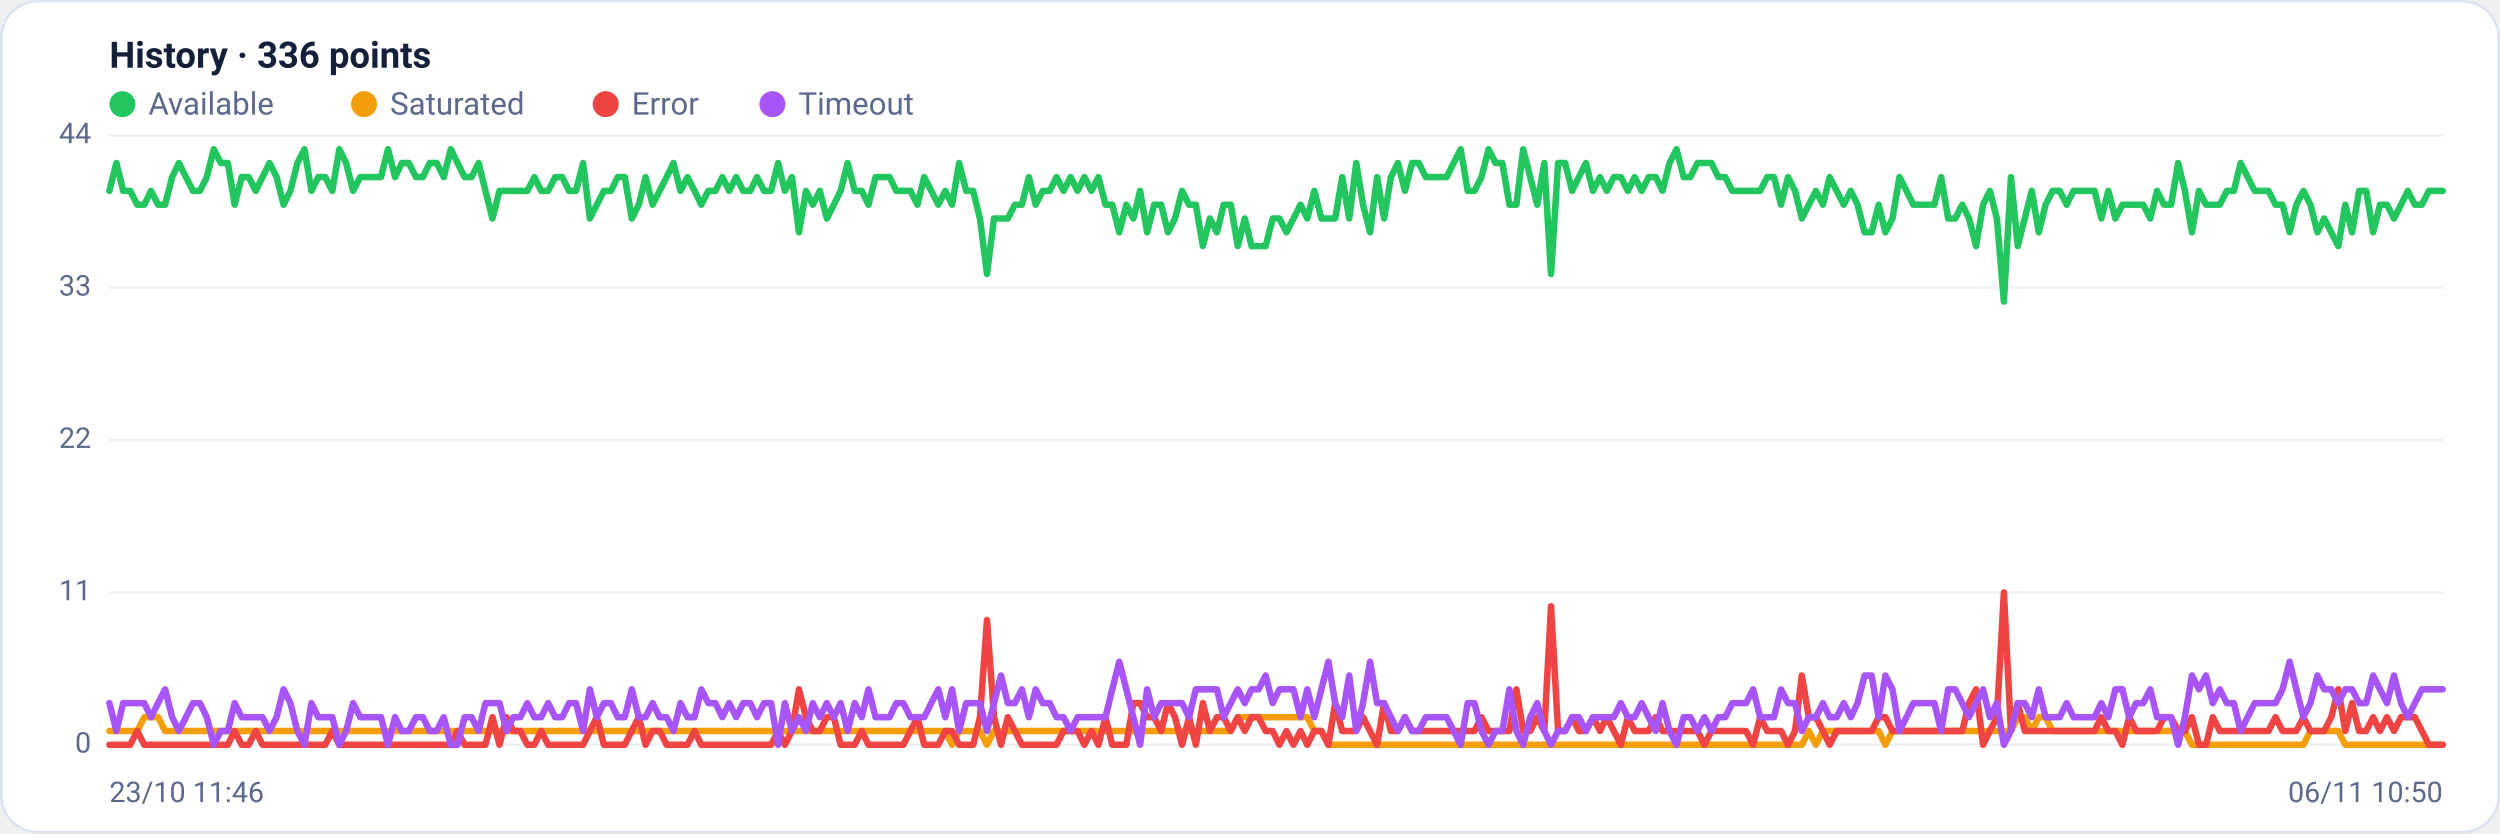
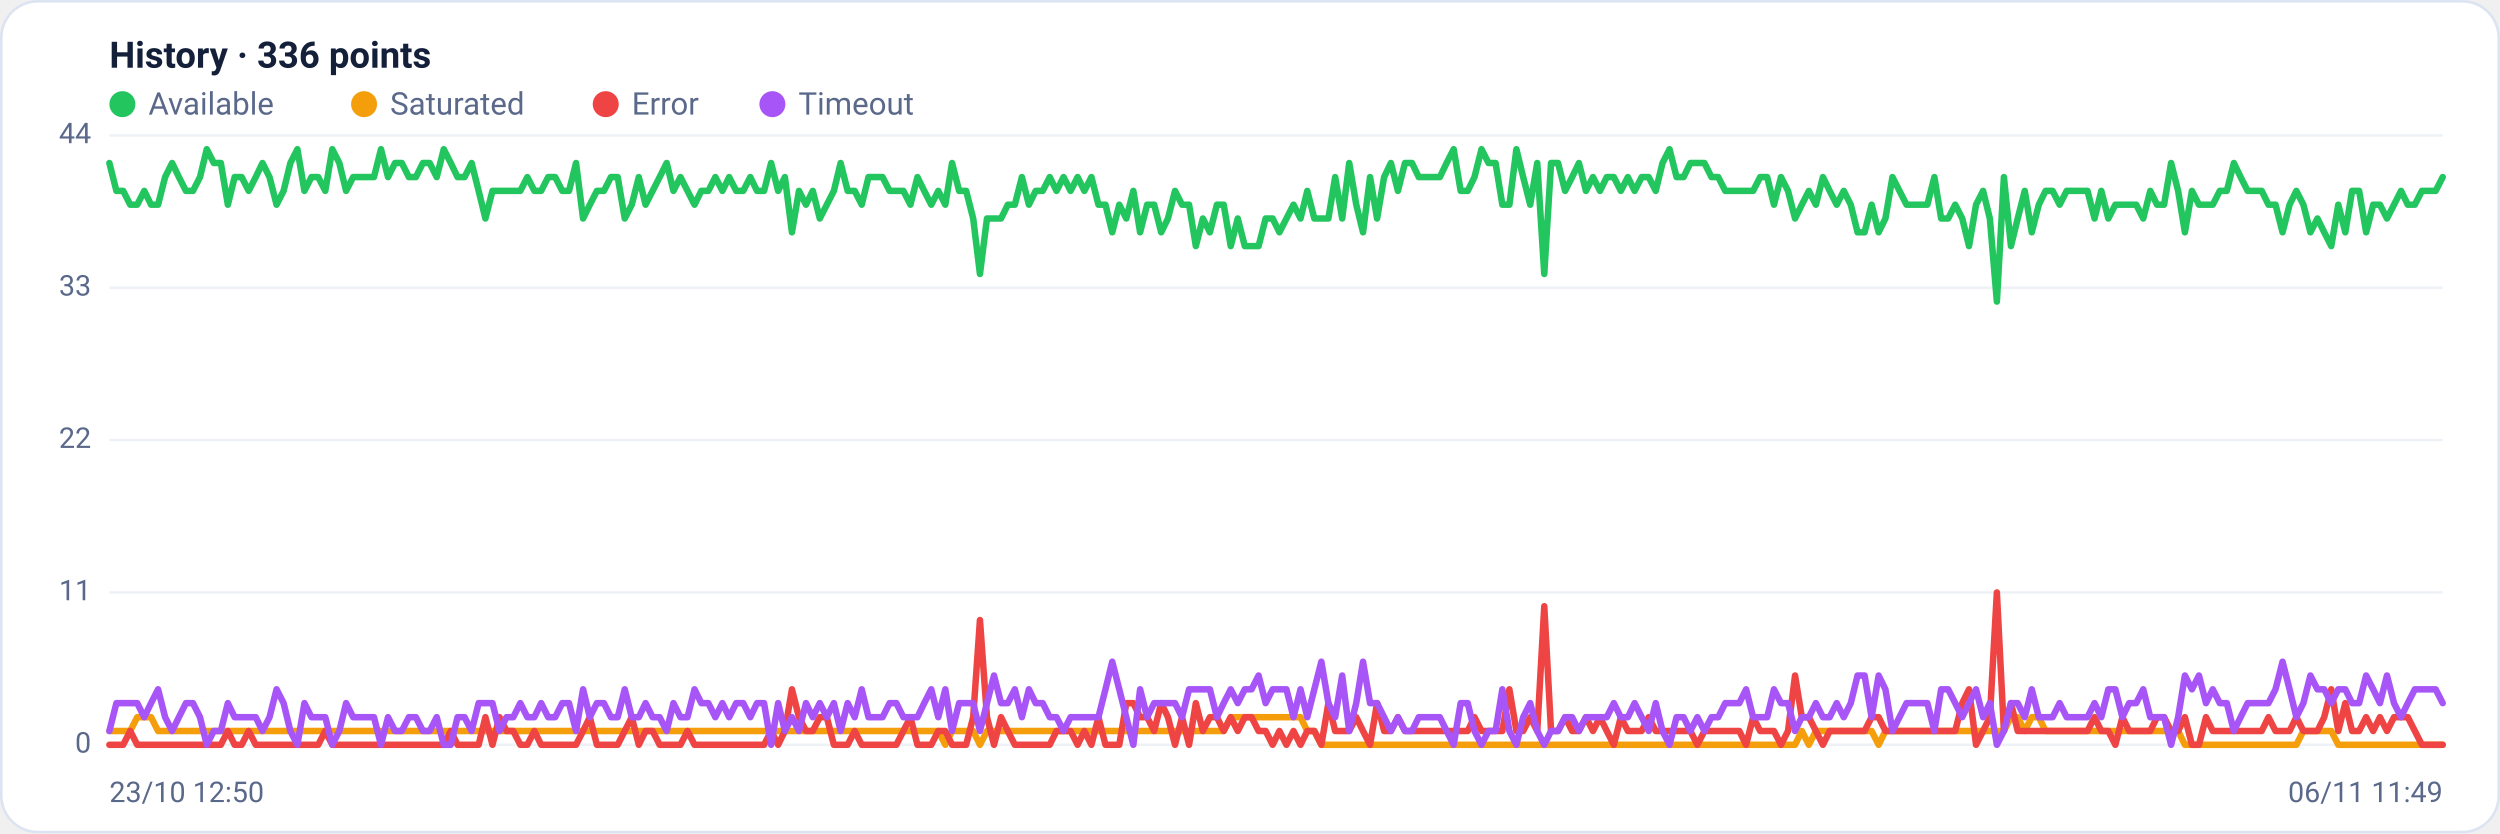
<svg xmlns="http://www.w3.org/2000/svg" viewBox="0 0 960 320" width="960" height="320" font-family="Segoe UI, system-ui, -apple-system, Roboto, Helvetica, Arial, sans-serif" role="img" aria-label="Availability history per region">
  <rect x="0.5" y="0.5" width="959" height="319" rx="14" fill="#ffffff" stroke="#dce3f1" />
  <text x="42" y="26" font-size="14" font-weight="600" fill="#14203a">History · 336 points</text>
  <circle cx="47" cy="40" r="5" fill="#22c55e" />
  <text x="57" y="44" font-size="12" fill="#5a688a">Available</text>
  <circle cx="139.8" cy="40" r="5" fill="#f59e0b" />
  <text x="149.8" y="44" font-size="12" fill="#5a688a">Saturated</text>
  <circle cx="232.6" cy="40" r="5" fill="#ef4444" />
  <text x="242.6" y="44" font-size="12" fill="#5a688a">Error</text>
  <circle cx="296.6" cy="40" r="5" fill="#a855f7" />
  <text x="306.6" y="44" font-size="12" fill="#5a688a">Timeout</text>
  <line x1="42" y1="286.0" x2="938" y2="286.0" stroke="#eef2f7" stroke-width="1" />
  <text x="35" y="289.0" text-anchor="end" font-size="11" fill="#5a688a">0</text>
  <line x1="42" y1="227.5" x2="938" y2="227.5" stroke="#eef2f7" stroke-width="1" />
  <text x="35" y="230.5" text-anchor="end" font-size="11" fill="#5a688a">11</text>
  <line x1="42" y1="169.0" x2="938" y2="169.0" stroke="#eef2f7" stroke-width="1" />
  <text x="35" y="172.0" text-anchor="end" font-size="11" fill="#5a688a">22</text>
  <line x1="42" y1="110.5" x2="938" y2="110.5" stroke="#eef2f7" stroke-width="1" />
  <text x="35" y="113.5" text-anchor="end" font-size="11" fill="#5a688a">33</text>
  <line x1="42" y1="52.0" x2="938" y2="52.0" stroke="#eef2f7" stroke-width="1" />
  <text x="35" y="55.0" text-anchor="end" font-size="11" fill="#5a688a">44</text>
-   <polyline fill="none" stroke="#22c55e" stroke-width="2.5" stroke-linejoin="round" stroke-linecap="round" points="42.0,73.3 44.7,62.6 47.3,73.3 50.0,73.3 52.7,78.6 55.4,78.6 58.0,73.3 60.7,78.6 63.4,78.6 66.1,68.0 68.7,62.6 71.4,68.0 74.1,73.3 76.8,73.3 79.4,68.0 82.1,57.3 84.8,62.6 87.5,62.6 90.1,78.6 92.8,68.0 95.5,68.0 98.2,73.3 100.8,68.0 103.5,62.6 106.2,68.0 108.9,78.6 111.5,73.3 114.2,62.6 116.9,57.3 119.6,73.3 122.2,68.0 124.9,68.0 127.6,73.3 130.3,57.3 132.9,62.6 135.6,73.3 138.3,68.0 141.0,68.0 143.6,68.0 146.3,68.0 149.0,57.3 151.7,68.0 154.3,62.6 157.0,62.6 159.7,68.0 162.4,68.0 165.0,62.6 167.7,62.6 170.4,68.0 173.1,57.3 175.7,62.6 178.4,68.0 181.1,68.0 183.8,62.6 186.4,73.3 189.1,83.9 191.8,73.3 194.5,73.3 197.1,73.3 199.8,73.3 202.5,73.3 205.2,68.0 207.8,73.3 210.5,73.3 213.2,68.0 215.9,68.0 218.5,73.3 221.2,73.3 223.9,62.6 226.5,83.9 229.2,78.6 231.9,73.3 234.6,73.3 237.2,68.0 239.9,68.0 242.6,83.9 245.3,78.6 247.9,68.0 250.6,78.6 253.3,73.3 256.0,68.0 258.6,62.6 261.3,73.3 264.0,68.0 266.7,73.3 269.3,78.6 272.0,73.3 274.7,73.3 277.4,68.0 280.0,73.3 282.7,68.0 285.4,73.3 288.1,73.3 290.7,68.0 293.4,73.3 296.1,73.3 298.8,62.6 301.4,73.3 304.1,68.0 306.8,89.2 309.5,73.3 312.1,78.6 314.8,73.3 317.5,83.9 320.2,78.6 322.8,73.3 325.5,62.6 328.2,73.3 330.9,73.3 333.5,78.6 336.2,68.0 338.9,68.0 341.6,68.0 344.2,73.3 346.9,73.3 349.6,73.3 352.3,78.6 354.9,68.0 357.6,73.3 360.3,78.6 363.0,73.3 365.6,78.6 368.3,62.6 371.0,73.3 373.7,73.3 376.3,83.9 379.0,105.2 381.7,83.9 384.4,83.9 387.0,83.9 389.7,78.6 392.4,78.6 395.1,68.0 397.7,78.6 400.4,73.3 403.1,73.3 405.7,68.0 408.4,73.3 411.1,68.0 413.8,73.3 416.4,68.0 419.1,73.3 421.8,68.0 424.5,78.6 427.1,78.6 429.8,89.2 432.5,78.6 435.2,83.9 437.8,73.3 440.5,89.2 443.2,78.6 445.9,78.6 448.5,89.2 451.2,83.9 453.9,73.3 456.6,78.6 459.2,78.6 461.9,94.5 464.6,83.9 467.3,89.2 469.9,78.6 472.6,78.6 475.3,94.5 478.0,83.9 480.6,94.5 483.3,94.5 486.0,94.5 488.7,83.9 491.3,83.9 494.0,89.2 496.7,83.9 499.4,78.6 502.0,83.9 504.7,73.3 507.4,83.9 510.1,83.9 512.7,83.9 515.4,68.0 518.1,83.9 520.8,62.6 523.4,78.6 526.1,89.2 528.8,68.0 531.5,83.9 534.1,68.0 536.8,62.6 539.5,73.3 542.2,62.6 544.8,62.6 547.5,68.0 550.2,68.0 552.9,68.0 555.5,68.0 558.2,62.6 560.9,57.3 563.6,73.3 566.2,73.3 568.9,68.0 571.6,57.3 574.3,62.6 576.9,62.6 579.6,78.6 582.3,78.6 584.9,57.3 587.6,68.0 590.3,78.6 593.0,62.6 595.6,105.2 598.3,62.6 601.0,62.6 603.7,73.3 606.3,68.0 609.0,62.6 611.7,73.3 614.4,68.0 617.0,73.3 619.7,68.0 622.4,68.0 625.1,73.3 627.7,68.0 630.4,73.3 633.1,68.0 635.8,68.0 638.4,73.3 641.1,62.6 643.8,57.3 646.5,68.0 649.1,68.0 651.8,62.6 654.5,62.6 657.2,62.6 659.8,68.0 662.5,68.0 665.2,73.3 667.9,73.3 670.5,73.3 673.2,73.3 675.9,73.3 678.6,68.0 681.2,68.0 683.9,78.6 686.6,68.0 689.3,73.3 691.9,83.9 694.6,78.6 697.3,73.3 700.0,78.6 702.6,68.0 705.3,73.3 708.0,78.6 710.7,73.3 713.3,78.6 716.0,89.2 718.7,89.2 721.4,78.6 724.0,89.2 726.7,83.9 729.4,68.0 732.1,73.3 734.7,78.6 737.4,78.6 740.1,78.6 742.8,78.6 745.4,68.0 748.1,83.9 750.8,83.9 753.5,78.6 756.1,83.9 758.8,94.5 761.5,78.6 764.1,73.3 766.8,83.9 769.5,115.8 772.2,68.0 774.8,94.5 777.5,83.9 780.2,73.3 782.9,89.2 785.5,78.6 788.2,73.3 790.9,73.3 793.6,78.6 796.2,73.3 798.9,73.3 801.6,73.3 804.3,73.3 806.9,83.9 809.6,73.3 812.3,83.9 815.0,78.6 817.6,78.6 820.3,78.6 823.0,78.6 825.7,83.9 828.3,73.3 831.0,78.6 833.7,78.6 836.4,62.6 839.0,73.3 841.7,89.2 844.4,73.3 847.1,78.6 849.7,78.6 852.4,78.6 855.1,73.3 857.8,73.3 860.4,62.6 863.1,68.0 865.8,73.3 868.5,73.3 871.1,73.3 873.8,78.6 876.5,78.6 879.2,89.2 881.8,78.6 884.5,73.3 887.2,78.6 889.9,89.2 892.5,83.9 895.2,89.2 897.9,94.5 900.6,78.6 903.2,89.2 905.9,73.3 908.6,73.3 911.3,89.2 913.9,78.6 916.6,78.6 919.3,83.9 922.0,78.6 924.6,73.3 927.3,78.6 930.0,78.6 932.7,73.3 935.3,73.3 938.0,73.3" />
-   <polyline fill="none" stroke="#f59e0b" stroke-width="2.5" stroke-linejoin="round" stroke-linecap="round" points="42.0,280.7 44.7,280.7 47.3,280.7 50.0,280.7 52.7,280.7 55.4,275.4 58.0,275.4 60.7,275.4 63.4,280.7 66.1,280.7 68.7,280.7 71.4,280.7 74.1,280.7 76.8,280.7 79.4,280.7 82.1,280.7 84.8,280.7 87.5,280.7 90.1,280.7 92.8,280.7 95.5,280.7 98.2,280.7 100.8,280.7 103.5,280.7 106.2,280.7 108.9,280.7 111.5,280.7 114.2,280.7 116.9,280.7 119.6,280.7 122.2,280.7 124.9,280.7 127.6,280.7 130.3,280.7 132.9,280.7 135.6,280.7 138.3,280.7 141.0,280.7 143.6,280.7 146.3,280.7 149.0,280.7 151.7,280.7 154.3,280.7 157.0,280.7 159.7,280.7 162.4,280.7 165.0,280.7 167.7,280.7 170.4,280.7 173.1,280.7 175.7,280.7 178.4,280.7 181.1,280.7 183.8,280.7 186.4,280.7 189.1,280.7 191.8,280.7 194.5,280.7 197.1,280.7 199.8,280.7 202.5,280.7 205.2,280.7 207.8,280.7 210.5,280.7 213.2,280.7 215.9,280.7 218.5,280.7 221.2,280.7 223.9,280.7 226.5,280.7 229.2,280.7 231.9,280.7 234.6,280.7 237.2,280.7 239.9,280.7 242.6,280.7 245.3,280.7 247.9,280.7 250.6,280.7 253.3,280.7 256.0,280.7 258.6,280.7 261.3,280.7 264.0,280.7 266.7,280.7 269.3,280.7 272.0,280.7 274.7,280.7 277.4,280.7 280.0,280.7 282.7,280.7 285.4,280.7 288.1,280.7 290.7,280.7 293.4,280.7 296.1,280.7 298.8,280.7 301.4,280.7 304.1,280.7 306.8,280.7 309.5,280.7 312.1,280.7 314.8,280.7 317.5,280.7 320.2,280.7 322.8,280.7 325.5,280.7 328.2,280.7 330.9,280.7 333.5,280.7 336.2,280.7 338.9,280.7 341.6,280.7 344.2,280.7 346.9,280.7 349.6,280.7 352.3,280.7 354.9,280.7 357.6,280.7 360.3,280.7 363.0,280.7 365.6,286.0 368.3,280.7 371.0,280.7 373.7,280.7 376.3,280.7 379.0,286.0 381.7,280.7 384.4,280.7 387.0,280.7 389.7,280.7 392.4,280.7 395.1,280.7 397.7,280.7 400.4,280.7 403.1,280.7 405.7,280.7 408.4,280.7 411.1,280.7 413.8,280.7 416.4,280.7 419.1,280.7 421.8,280.7 424.5,280.7 427.1,280.7 429.8,280.7 432.5,280.7 435.2,280.7 437.8,280.7 440.5,280.7 443.2,280.7 445.9,280.7 448.5,280.7 451.2,280.7 453.9,280.7 456.6,280.7 459.2,280.7 461.9,280.7 464.6,280.7 467.3,280.7 469.9,280.7 472.6,280.7 475.3,275.4 478.0,275.4 480.6,275.4 483.3,275.4 486.0,275.4 488.7,275.4 491.3,275.4 494.0,275.4 496.7,275.4 499.4,275.4 502.0,275.4 504.7,280.7 507.4,280.7 510.1,286.0 512.7,286.0 515.4,286.0 518.1,286.0 520.8,286.0 523.4,286.0 526.1,286.0 528.8,286.0 531.5,286.0 534.1,286.0 536.8,286.0 539.5,286.0 542.2,286.0 544.8,286.0 547.5,286.0 550.2,286.0 552.9,286.0 555.5,286.0 558.2,286.0 560.9,286.0 563.6,286.0 566.2,286.0 568.9,286.0 571.6,286.0 574.3,286.0 576.9,286.0 579.6,286.0 582.3,286.0 584.9,286.0 587.6,286.0 590.3,286.0 593.0,286.0 595.6,286.0 598.3,286.0 601.0,286.0 603.7,286.0 606.3,286.0 609.0,286.0 611.7,286.0 614.4,286.0 617.0,286.0 619.7,286.0 622.4,286.0 625.1,286.0 627.7,286.0 630.4,286.0 633.1,286.0 635.8,286.0 638.4,286.0 641.1,286.0 643.8,286.0 646.5,286.0 649.1,286.0 651.8,286.0 654.5,286.0 657.2,286.0 659.8,286.0 662.5,286.0 665.2,286.0 667.9,286.0 670.5,286.0 673.2,286.0 675.9,286.0 678.6,286.0 681.2,286.0 683.9,286.0 686.6,286.0 689.3,286.0 691.9,286.0 694.6,280.7 697.3,286.0 700.0,280.7 702.6,280.7 705.3,280.7 708.0,280.7 710.7,280.7 713.3,280.7 716.0,280.7 718.7,280.7 721.4,280.7 724.0,286.0 726.7,280.7 729.4,280.7 732.1,280.7 734.7,280.7 737.4,280.7 740.1,280.7 742.8,280.7 745.4,280.7 748.1,280.7 750.8,280.7 753.5,280.7 756.1,280.7 758.8,280.7 761.5,280.7 764.1,280.7 766.8,280.7 769.5,280.7 772.2,280.7 774.8,275.4 777.5,275.4 780.2,280.7 782.9,275.4 785.5,275.4 788.2,280.7 790.9,280.7 793.6,280.7 796.2,280.7 798.9,280.7 801.6,280.7 804.3,280.7 806.9,280.7 809.6,280.7 812.3,280.7 815.0,280.7 817.6,280.7 820.3,280.7 823.0,280.7 825.7,280.7 828.3,280.7 831.0,280.7 833.7,280.7 836.4,280.7 839.0,280.7 841.7,286.0 844.4,286.0 847.1,286.0 849.7,286.0 852.4,286.0 855.1,286.0 857.8,286.0 860.4,286.0 863.1,286.0 865.8,286.0 868.5,286.0 871.1,286.0 873.8,286.0 876.5,286.0 879.2,286.0 881.8,286.0 884.5,286.0 887.2,280.7 889.9,280.7 892.5,280.7 895.2,280.7 897.9,280.7 900.6,286.0 903.2,286.0 905.9,286.0 908.6,286.0 911.3,286.0 913.9,286.0 916.6,286.0 919.3,286.0 922.0,286.0 924.6,286.0 927.3,286.0 930.0,286.0 932.7,286.0 935.3,286.0 938.0,286.0" />
-   <polyline fill="none" stroke="#ef4444" stroke-width="2.5" stroke-linejoin="round" stroke-linecap="round" points="42.0,286.0 44.7,286.0 47.3,286.0 50.0,286.0 52.7,280.7 55.4,286.0 58.0,286.0 60.7,286.0 63.4,286.0 66.1,286.0 68.7,286.0 71.4,286.0 74.1,286.0 76.8,286.0 79.4,286.0 82.1,286.0 84.8,286.0 87.5,286.0 90.1,280.7 92.8,286.0 95.5,286.0 98.2,280.7 100.8,286.0 103.5,286.0 106.2,286.0 108.9,286.0 111.5,286.0 114.2,286.0 116.9,286.0 119.6,286.0 122.2,286.0 124.9,286.0 127.6,280.7 130.3,286.0 132.9,286.0 135.6,286.0 138.3,286.0 141.0,286.0 143.6,286.0 146.3,286.0 149.0,286.0 151.7,286.0 154.3,286.0 157.0,286.0 159.7,286.0 162.4,286.0 165.0,286.0 167.7,286.0 170.4,286.0 173.1,286.0 175.7,280.7 178.4,286.0 181.1,286.0 183.8,286.0 186.4,286.0 189.1,275.4 191.8,286.0 194.5,275.4 197.1,280.7 199.8,280.7 202.5,286.0 205.2,286.0 207.8,280.7 210.5,286.0 213.2,286.0 215.9,286.0 218.5,286.0 221.2,286.0 223.9,286.0 226.5,280.7 229.2,275.4 231.9,286.0 234.6,286.0 237.2,286.0 239.9,286.0 242.6,280.7 245.3,275.4 247.9,286.0 250.6,280.7 253.3,280.7 256.0,286.0 258.6,286.0 261.3,286.0 264.0,286.0 266.7,280.7 269.3,286.0 272.0,286.0 274.7,286.0 277.4,286.0 280.0,286.0 282.7,286.0 285.4,286.0 288.1,286.0 290.7,286.0 293.4,286.0 296.1,286.0 298.8,280.7 301.4,286.0 304.1,280.7 306.8,264.7 309.5,275.4 312.1,280.7 314.8,280.7 317.5,275.4 320.2,275.4 322.8,286.0 325.5,286.0 328.2,286.0 330.9,280.7 333.5,286.0 336.2,286.0 338.9,286.0 341.6,286.0 344.2,286.0 346.9,286.0 349.6,280.7 352.3,275.4 354.9,286.0 357.6,286.0 360.3,286.0 363.0,280.7 365.6,280.7 368.3,286.0 371.0,286.0 373.7,286.0 376.3,275.4 379.0,238.1 381.7,275.4 384.4,286.0 387.0,275.4 389.7,280.7 392.4,286.0 395.1,286.0 397.7,286.0 400.4,286.0 403.1,286.0 405.7,286.0 408.4,280.7 411.1,280.7 413.8,280.7 416.4,286.0 419.1,280.7 421.8,286.0 424.5,275.4 427.1,286.0 429.8,286.0 432.5,286.0 435.2,270.0 437.8,270.0 440.5,275.4 443.2,275.4 445.9,280.7 448.5,270.0 451.2,275.4 453.9,286.0 456.6,275.4 459.2,286.0 461.9,270.0 464.6,280.7 467.3,275.4 469.9,275.4 472.6,280.7 475.3,275.4 478.0,280.7 480.6,275.4 483.3,275.4 486.0,280.7 488.7,280.7 491.3,286.0 494.0,280.7 496.7,286.0 499.4,280.7 502.0,286.0 504.7,280.7 507.4,280.7 510.1,286.0 512.7,270.0 515.4,280.7 518.1,280.7 520.8,280.7 523.4,275.4 526.1,280.7 528.8,286.0 531.5,270.0 534.1,280.7 536.8,280.7 539.5,275.4 542.2,280.7 544.8,280.7 547.5,280.7 550.2,280.7 552.9,280.7 555.5,280.7 558.2,280.7 560.9,280.7 563.6,280.7 566.2,280.7 568.9,275.4 571.6,280.7 574.3,280.7 576.9,280.7 579.6,280.7 582.3,264.7 584.9,280.7 587.6,280.7 590.3,275.4 593.0,280.7 595.6,232.8 598.3,280.7 601.0,280.7 603.7,275.4 606.3,280.7 609.0,280.7 611.7,275.4 614.4,280.7 617.0,275.4 619.7,280.7 622.4,286.0 625.1,275.4 627.7,280.7 630.4,280.7 633.1,280.7 635.8,275.4 638.4,280.7 641.1,280.7 643.8,280.7 646.5,280.7 649.1,280.7 651.8,280.7 654.5,286.0 657.2,280.7 659.8,280.7 662.5,280.7 665.2,280.7 667.9,280.7 670.5,280.7 673.2,286.0 675.9,275.4 678.6,280.7 681.2,280.7 683.9,280.7 686.6,286.0 689.3,280.7 691.9,259.4 694.6,275.4 697.3,275.4 700.0,280.7 702.6,286.0 705.3,280.7 708.0,280.7 710.7,280.7 713.3,280.7 716.0,280.7 718.7,280.7 721.4,275.4 724.0,275.4 726.7,280.7 729.4,280.7 732.1,280.7 734.7,280.7 737.4,280.7 740.1,280.7 742.8,280.7 745.4,280.7 748.1,280.7 750.8,280.7 753.5,280.7 756.1,270.0 758.8,264.7 761.5,286.0 764.1,280.7 766.8,275.4 769.5,227.5 772.2,280.7 774.8,270.0 777.5,280.7 780.2,280.7 782.9,280.7 785.5,280.7 788.2,280.7 790.9,280.7 793.6,280.7 796.2,280.7 798.9,280.7 801.6,280.7 804.3,280.7 806.9,275.4 809.6,280.7 812.3,280.7 815.0,286.0 817.6,275.4 820.3,280.7 823.0,280.7 825.7,280.7 828.3,280.7 831.0,275.4 833.7,275.4 836.4,280.7 839.0,280.7 841.7,275.4 844.4,286.0 847.1,286.0 849.7,275.4 852.4,280.7 855.1,280.7 857.8,280.7 860.4,280.7 863.1,280.7 865.8,280.7 868.5,280.7 871.1,280.7 873.8,275.4 876.5,280.7 879.2,280.7 881.8,280.7 884.5,275.4 887.2,280.7 889.9,280.7 892.5,280.7 895.2,275.4 897.9,264.7 900.6,280.7 903.2,270.0 905.9,280.7 908.6,280.7 911.3,275.4 913.9,280.7 916.6,275.4 919.3,280.7 922.0,275.4 924.6,275.4 927.3,275.4 930.0,280.7 932.7,286.0 935.3,286.0 938.0,286.0" />
-   <polyline fill="none" stroke="#a855f7" stroke-width="2.5" stroke-linejoin="round" stroke-linecap="round" points="42.0,270.0 44.7,280.7 47.3,270.0 50.0,270.0 52.7,270.0 55.4,270.0 58.0,275.4 60.7,270.0 63.4,264.7 66.1,275.4 68.7,280.7 71.4,275.4 74.1,270.0 76.8,270.0 79.4,275.4 82.1,286.0 84.8,280.7 87.5,280.7 90.1,270.0 92.8,275.4 95.5,275.4 98.2,275.4 100.8,275.4 103.5,280.7 106.2,275.4 108.9,264.7 111.5,270.0 114.2,280.7 116.9,286.0 119.6,270.0 122.2,275.4 124.9,275.4 127.6,275.4 130.3,286.0 132.9,280.7 135.6,270.0 138.3,275.4 141.0,275.4 143.6,275.4 146.3,275.4 149.0,286.0 151.7,275.4 154.3,280.7 157.0,280.7 159.7,275.4 162.4,275.4 165.0,280.7 167.7,280.7 170.4,275.4 173.1,286.0 175.7,286.0 178.4,275.4 181.1,275.4 183.8,280.7 186.4,270.0 189.1,270.0 191.8,270.0 194.5,280.7 197.1,275.4 199.8,275.4 202.5,270.0 205.2,275.4 207.8,275.4 210.5,270.0 213.2,275.4 215.9,275.4 218.5,270.0 221.2,270.0 223.9,280.7 226.5,264.7 229.2,275.4 231.9,270.0 234.6,270.0 237.2,275.4 239.9,275.4 242.6,264.7 245.3,275.4 247.9,275.4 250.6,270.0 253.3,275.4 256.0,275.4 258.6,280.7 261.3,270.0 264.0,275.4 266.7,275.4 269.3,264.7 272.0,270.0 274.7,270.0 277.4,275.4 280.0,270.0 282.7,275.4 285.4,270.0 288.1,270.0 290.7,275.4 293.4,270.0 296.1,270.0 298.8,286.0 301.4,270.0 304.1,280.7 306.8,275.4 309.5,280.7 312.1,270.0 314.8,275.4 317.5,270.0 320.2,275.4 322.8,270.0 325.5,280.7 328.2,270.0 330.9,275.4 333.5,264.7 336.2,275.4 338.9,275.4 341.6,275.4 344.2,270.0 346.9,270.0 349.6,275.4 352.3,275.4 354.9,275.4 357.6,270.0 360.3,264.7 363.0,275.4 365.6,264.7 368.3,280.7 371.0,270.0 373.7,270.0 376.3,270.0 379.0,280.7 381.7,270.0 384.4,259.4 387.0,270.0 389.7,270.0 392.4,264.7 395.1,275.4 397.7,264.7 400.4,270.0 403.1,270.0 405.7,275.4 408.4,275.4 411.1,280.7 413.8,275.4 416.4,275.4 419.1,275.4 421.8,275.4 424.5,275.4 427.1,264.7 429.8,254.1 432.5,264.7 435.2,275.4 437.8,286.0 440.5,264.7 443.2,275.4 445.9,270.0 448.5,270.0 451.2,270.0 453.9,270.0 456.6,275.4 459.2,264.7 461.9,264.7 464.6,264.7 467.3,264.7 469.9,275.4 472.6,270.0 475.3,264.7 478.0,270.0 480.6,264.7 483.3,264.7 486.0,259.4 488.7,270.0 491.3,264.7 494.0,264.7 496.7,264.7 499.4,275.4 502.0,264.7 504.7,275.4 507.4,264.7 510.1,254.1 512.7,270.0 515.4,275.4 518.1,259.4 520.8,280.7 523.4,270.0 526.1,254.1 528.8,270.0 531.5,270.0 534.1,275.4 536.8,280.7 539.5,275.4 542.2,280.7 544.8,280.7 547.5,275.4 550.2,275.4 552.9,275.4 555.5,275.4 558.2,280.7 560.9,286.0 563.6,270.0 566.2,270.0 568.9,280.7 571.6,286.0 574.3,280.7 576.9,280.7 579.6,264.7 582.3,280.7 584.9,286.0 587.6,275.4 590.3,270.0 593.0,280.7 595.6,286.0 598.3,280.7 601.0,280.7 603.7,275.4 606.3,275.4 609.0,280.7 611.7,275.4 614.4,275.4 617.0,275.4 619.7,275.4 622.4,270.0 625.1,275.4 627.7,275.4 630.4,270.0 633.1,275.4 635.8,280.7 638.4,270.0 641.1,280.7 643.8,286.0 646.5,275.4 649.1,275.4 651.8,280.7 654.5,275.4 657.2,280.7 659.8,275.4 662.5,275.4 665.2,270.0 667.9,270.0 670.5,270.0 673.2,264.7 675.9,275.4 678.6,275.4 681.2,275.4 683.9,264.7 686.6,270.0 689.3,270.0 691.9,280.7 694.6,275.4 697.3,275.4 700.0,270.0 702.6,275.4 705.3,275.4 708.0,270.0 710.7,275.4 713.3,270.0 716.0,259.4 718.7,259.4 721.4,275.4 724.0,259.4 726.7,264.7 729.4,280.7 732.1,275.4 734.7,270.0 737.4,270.0 740.1,270.0 742.8,270.0 745.4,280.7 748.1,264.7 750.8,264.7 753.5,270.0 756.1,275.4 758.8,270.0 761.5,264.7 764.1,275.4 766.8,270.0 769.5,286.0 772.2,280.7 774.8,270.0 777.5,270.0 780.2,275.4 782.9,264.7 785.5,275.4 788.2,275.4 790.9,275.4 793.6,270.0 796.2,275.4 798.9,275.4 801.6,275.4 804.3,275.4 806.9,270.0 809.6,275.4 812.3,264.7 815.0,264.7 817.6,275.4 820.3,270.0 823.0,270.0 825.7,264.7 828.3,275.4 831.0,275.4 833.7,275.4 836.4,286.0 839.0,275.4 841.7,259.4 844.4,264.7 847.1,259.4 849.7,270.0 852.4,264.7 855.1,270.0 857.8,270.0 860.4,280.7 863.1,275.4 865.8,270.0 868.5,270.0 871.1,270.0 873.8,270.0 876.5,264.7 879.2,254.1 881.8,264.7 884.5,275.4 887.2,270.0 889.9,259.4 892.5,264.7 895.2,264.7 897.9,270.0 900.6,264.7 903.2,264.7 905.9,270.0 908.6,270.0 911.3,259.4 913.9,264.7 916.6,270.0 919.3,259.4 922.0,270.0 924.6,275.4 927.3,270.0 930.0,264.7 932.7,264.7 935.3,264.7 938.0,264.7" />
-   <text x="42" y="308" font-size="11" fill="#5a688a">23/10 11:46</text>
-   <text x="938" y="308" text-anchor="end" font-size="11" fill="#5a688a">06/11 10:50</text>
+   <polyline fill="none" stroke="#22c55e" stroke-width="2.5" stroke-linejoin="round" stroke-linecap="round" points="42.0,62.6 44.7,73.3 47.3,73.3 50.0,78.6 52.7,78.6 55.4,73.3 58.0,78.6 60.7,78.6 63.4,68.0 66.1,62.6 68.7,68.0 71.4,73.3 74.1,73.3 76.8,68.0 79.4,57.3 82.1,62.6 84.8,62.6 87.5,78.6 90.1,68.0 92.8,68.0 95.5,73.3 98.2,68.0 100.8,62.6 103.5,68.0 106.2,78.6 108.9,73.3 111.5,62.6 114.2,57.3 116.9,73.3 119.6,68.0 122.2,68.0 124.9,73.3 127.6,57.3 130.3,62.6 132.9,73.3 135.6,68.0 138.3,68.0 141.0,68.0 143.6,68.0 146.3,57.3 149.0,68.0 151.7,62.6 154.3,62.6 157.0,68.0 159.7,68.0 162.4,62.6 165.0,62.6 167.7,68.0 170.4,57.3 173.1,62.6 175.7,68.0 178.4,68.0 181.1,62.6 183.8,73.3 186.4,83.9 189.1,73.3 191.8,73.3 194.5,73.3 197.1,73.3 199.8,73.3 202.5,68.0 205.2,73.3 207.8,73.3 210.5,68.0 213.2,68.0 215.9,73.3 218.5,73.3 221.2,62.6 223.9,83.9 226.5,78.6 229.2,73.3 231.9,73.3 234.6,68.0 237.2,68.0 239.9,83.9 242.6,78.6 245.3,68.0 247.9,78.6 250.6,73.3 253.3,68.0 256.0,62.6 258.6,73.3 261.3,68.0 264.0,73.3 266.7,78.6 269.3,73.3 272.0,73.3 274.7,68.0 277.4,73.3 280.0,68.0 282.7,73.3 285.4,73.3 288.1,68.0 290.7,73.3 293.4,73.3 296.1,62.6 298.8,73.3 301.4,68.0 304.1,89.2 306.8,73.3 309.5,78.6 312.1,73.3 314.8,83.9 317.5,78.6 320.2,73.3 322.8,62.6 325.5,73.3 328.2,73.3 330.9,78.6 333.5,68.0 336.2,68.0 338.9,68.0 341.6,73.3 344.2,73.3 346.9,73.3 349.6,78.6 352.3,68.0 354.9,73.3 357.6,78.6 360.3,73.3 363.0,78.6 365.6,62.6 368.3,73.3 371.0,73.3 373.7,83.9 376.3,105.2 379.0,83.9 381.7,83.9 384.4,83.9 387.0,78.6 389.7,78.6 392.4,68.0 395.1,78.6 397.7,73.3 400.4,73.3 403.1,68.0 405.7,73.3 408.4,68.0 411.1,73.3 413.8,68.0 416.4,73.3 419.1,68.0 421.8,78.6 424.5,78.6 427.1,89.2 429.8,78.6 432.5,83.9 435.2,73.3 437.8,89.2 440.5,78.6 443.2,78.6 445.9,89.2 448.5,83.9 451.2,73.3 453.9,78.6 456.6,78.6 459.2,94.5 461.9,83.9 464.6,89.2 467.3,78.6 469.9,78.6 472.6,94.5 475.3,83.9 478.0,94.5 480.6,94.5 483.3,94.5 486.0,83.9 488.7,83.9 491.3,89.2 494.0,83.9 496.7,78.6 499.4,83.9 502.0,73.3 504.7,83.9 507.4,83.9 510.1,83.9 512.7,68.0 515.4,83.9 518.1,62.6 520.8,78.6 523.4,89.2 526.1,68.0 528.8,83.9 531.5,68.0 534.1,62.6 536.8,73.3 539.5,62.6 542.2,62.6 544.8,68.0 547.5,68.0 550.2,68.0 552.9,68.0 555.5,62.6 558.2,57.3 560.9,73.3 563.6,73.3 566.2,68.0 568.9,57.3 571.6,62.6 574.3,62.6 576.9,78.6 579.6,78.6 582.3,57.3 584.9,68.0 587.6,78.6 590.3,62.6 593.0,105.2 595.6,62.6 598.3,62.6 601.0,73.3 603.7,68.0 606.3,62.6 609.0,73.3 611.7,68.0 614.4,73.3 617.0,68.0 619.7,68.0 622.4,73.3 625.1,68.0 627.7,73.3 630.4,68.0 633.1,68.0 635.8,73.3 638.4,62.6 641.1,57.3 643.8,68.0 646.5,68.0 649.1,62.6 651.8,62.6 654.5,62.6 657.2,68.0 659.8,68.0 662.5,73.3 665.2,73.3 667.9,73.3 670.5,73.3 673.2,73.3 675.9,68.0 678.6,68.0 681.2,78.6 683.9,68.0 686.6,73.3 689.3,83.9 691.9,78.6 694.6,73.3 697.3,78.6 700.0,68.0 702.6,73.3 705.3,78.6 708.0,73.3 710.7,78.6 713.3,89.2 716.0,89.2 718.7,78.6 721.4,89.2 724.0,83.9 726.7,68.0 729.4,73.3 732.1,78.6 734.7,78.6 737.4,78.6 740.1,78.6 742.8,68.0 745.4,83.9 748.1,83.9 750.8,78.6 753.5,83.9 756.1,94.5 758.8,78.6 761.5,73.3 764.1,83.9 766.8,115.8 769.5,68.0 772.2,94.5 774.8,83.9 777.5,73.3 780.2,89.2 782.9,78.6 785.5,73.3 788.2,73.3 790.9,78.6 793.6,73.3 796.2,73.3 798.9,73.3 801.6,73.3 804.3,83.9 806.9,73.3 809.6,83.9 812.3,78.6 815.0,78.6 817.6,78.6 820.3,78.6 823.0,83.9 825.7,73.3 828.3,78.6 831.0,78.6 833.7,62.6 836.4,73.3 839.0,89.2 841.7,73.3 844.4,78.6 847.1,78.6 849.7,78.6 852.4,73.3 855.1,73.3 857.8,62.6 860.4,68.0 863.1,73.3 865.8,73.3 868.5,73.3 871.1,78.6 873.8,78.6 876.5,89.2 879.2,78.6 881.8,73.3 884.5,78.6 887.2,89.2 889.9,83.9 892.5,89.2 895.2,94.5 897.9,78.6 900.6,89.2 903.2,73.3 905.9,73.3 908.6,89.2 911.3,78.6 913.9,78.6 916.6,83.9 919.3,78.6 922.0,73.3 924.6,78.6 927.3,78.6 930.0,73.3 932.7,73.3 935.3,73.3 938.0,68.0" />
+   <polyline fill="none" stroke="#f59e0b" stroke-width="2.5" stroke-linejoin="round" stroke-linecap="round" points="42.0,280.7 44.7,280.7 47.3,280.7 50.0,280.7 52.7,275.4 55.4,275.4 58.0,275.4 60.7,280.7 63.4,280.7 66.1,280.7 68.7,280.7 71.4,280.7 74.1,280.7 76.8,280.7 79.4,280.7 82.1,280.7 84.8,280.7 87.5,280.7 90.1,280.7 92.8,280.7 95.5,280.7 98.2,280.7 100.8,280.7 103.5,280.7 106.2,280.7 108.9,280.7 111.5,280.7 114.2,280.7 116.9,280.7 119.6,280.7 122.2,280.7 124.9,280.7 127.6,280.7 130.3,280.7 132.9,280.7 135.6,280.7 138.3,280.7 141.0,280.7 143.6,280.7 146.3,280.7 149.0,280.7 151.7,280.7 154.3,280.7 157.0,280.7 159.7,280.7 162.4,280.7 165.0,280.7 167.7,280.7 170.4,280.7 173.1,280.7 175.7,280.7 178.4,280.7 181.1,280.7 183.8,280.7 186.4,280.7 189.1,280.7 191.8,280.7 194.5,280.7 197.1,280.7 199.8,280.7 202.5,280.7 205.2,280.7 207.8,280.7 210.5,280.7 213.2,280.7 215.9,280.7 218.5,280.7 221.2,280.7 223.9,280.7 226.5,280.7 229.2,280.7 231.9,280.7 234.6,280.7 237.2,280.7 239.9,280.7 242.6,280.7 245.3,280.7 247.9,280.7 250.6,280.7 253.3,280.7 256.0,280.7 258.6,280.7 261.3,280.7 264.0,280.7 266.7,280.7 269.3,280.7 272.0,280.7 274.7,280.7 277.4,280.7 280.0,280.7 282.7,280.7 285.4,280.7 288.1,280.7 290.7,280.7 293.4,280.7 296.1,280.7 298.8,280.7 301.4,280.7 304.1,280.7 306.8,280.7 309.5,280.7 312.1,280.7 314.8,280.7 317.5,280.7 320.2,280.7 322.8,280.7 325.5,280.7 328.2,280.7 330.9,280.7 333.5,280.7 336.2,280.7 338.9,280.7 341.6,280.7 344.2,280.7 346.9,280.7 349.6,280.7 352.3,280.7 354.9,280.7 357.6,280.7 360.3,280.7 363.0,286.0 365.6,280.7 368.3,280.7 371.0,280.7 373.7,280.7 376.3,286.0 379.0,280.7 381.7,280.7 384.4,280.7 387.0,280.7 389.7,280.7 392.4,280.7 395.1,280.7 397.7,280.7 400.4,280.7 403.1,280.7 405.7,280.7 408.4,280.7 411.1,280.7 413.8,280.7 416.4,280.7 419.1,280.7 421.8,280.7 424.5,280.7 427.1,280.7 429.8,280.7 432.5,280.7 435.2,280.7 437.8,280.7 440.5,280.7 443.2,280.7 445.9,280.7 448.5,280.7 451.2,280.7 453.9,280.7 456.6,280.7 459.2,280.7 461.9,280.7 464.6,280.7 467.3,280.7 469.9,280.7 472.6,275.4 475.3,275.4 478.0,275.4 480.6,275.4 483.3,275.4 486.0,275.4 488.7,275.4 491.3,275.4 494.0,275.4 496.7,275.4 499.4,275.4 502.0,280.7 504.7,280.7 507.4,286.0 510.1,286.0 512.7,286.0 515.4,286.0 518.1,286.0 520.8,286.0 523.4,286.0 526.1,286.0 528.8,286.0 531.5,286.0 534.1,286.0 536.8,286.0 539.5,286.0 542.2,286.0 544.8,286.0 547.5,286.0 550.2,286.0 552.9,286.0 555.5,286.0 558.2,286.0 560.9,286.0 563.6,286.0 566.2,286.0 568.9,286.0 571.6,286.0 574.3,286.0 576.9,286.0 579.6,286.0 582.3,286.0 584.9,286.0 587.6,286.0 590.3,286.0 593.0,286.0 595.6,286.0 598.3,286.0 601.0,286.0 603.7,286.0 606.3,286.0 609.0,286.0 611.7,286.0 614.4,286.0 617.0,286.0 619.7,286.0 622.4,286.0 625.1,286.0 627.7,286.0 630.4,286.0 633.1,286.0 635.8,286.0 638.4,286.0 641.1,286.0 643.8,286.0 646.5,286.0 649.1,286.0 651.8,286.0 654.5,286.0 657.2,286.0 659.8,286.0 662.5,286.0 665.2,286.0 667.9,286.0 670.5,286.0 673.2,286.0 675.9,286.0 678.6,286.0 681.2,286.0 683.9,286.0 686.6,286.0 689.3,286.0 691.9,280.7 694.6,286.0 697.3,280.7 700.0,280.7 702.6,280.7 705.3,280.7 708.0,280.7 710.7,280.7 713.3,280.7 716.0,280.7 718.7,280.7 721.4,286.0 724.0,280.7 726.7,280.7 729.4,280.7 732.1,280.7 734.7,280.7 737.4,280.7 740.1,280.7 742.8,280.7 745.4,280.7 748.1,280.7 750.8,280.7 753.5,280.7 756.1,280.7 758.8,280.7 761.5,280.7 764.1,280.7 766.8,280.7 769.5,280.7 772.2,275.4 774.8,275.4 777.5,280.7 780.2,275.4 782.9,275.4 785.5,280.7 788.2,280.7 790.9,280.7 793.6,280.7 796.2,280.7 798.9,280.7 801.6,280.7 804.3,280.7 806.9,280.7 809.6,280.7 812.3,280.7 815.0,280.7 817.6,280.7 820.3,280.7 823.0,280.7 825.7,280.7 828.3,280.7 831.0,280.7 833.7,280.7 836.4,280.7 839.0,286.0 841.7,286.0 844.4,286.0 847.1,286.0 849.7,286.0 852.4,286.0 855.1,286.0 857.8,286.0 860.4,286.0 863.1,286.0 865.8,286.0 868.5,286.0 871.1,286.0 873.8,286.0 876.5,286.0 879.2,286.0 881.8,286.0 884.5,280.7 887.2,280.7 889.9,280.7 892.5,280.7 895.2,280.7 897.9,286.0 900.6,286.0 903.2,286.0 905.9,286.0 908.6,286.0 911.3,286.0 913.9,286.0 916.6,286.0 919.3,286.0 922.0,286.0 924.6,286.0 927.3,286.0 930.0,286.0 932.7,286.0 935.3,286.0 938.0,286.0" />
+   <polyline fill="none" stroke="#ef4444" stroke-width="2.5" stroke-linejoin="round" stroke-linecap="round" points="42.0,286.0 44.7,286.0 47.3,286.0 50.0,280.7 52.7,286.0 55.4,286.0 58.0,286.0 60.7,286.0 63.4,286.0 66.1,286.0 68.7,286.0 71.4,286.0 74.1,286.0 76.8,286.0 79.4,286.0 82.1,286.0 84.8,286.0 87.5,280.7 90.1,286.0 92.8,286.0 95.5,280.7 98.2,286.0 100.8,286.0 103.5,286.0 106.2,286.0 108.9,286.0 111.5,286.0 114.2,286.0 116.9,286.0 119.6,286.0 122.2,286.0 124.9,280.7 127.6,286.0 130.3,286.0 132.9,286.0 135.6,286.0 138.3,286.0 141.0,286.0 143.6,286.0 146.3,286.0 149.0,286.0 151.7,286.0 154.3,286.0 157.0,286.0 159.7,286.0 162.4,286.0 165.0,286.0 167.7,286.0 170.4,286.0 173.1,280.7 175.7,286.0 178.4,286.0 181.1,286.0 183.8,286.0 186.4,275.4 189.1,286.0 191.8,275.4 194.5,280.7 197.1,280.7 199.8,286.0 202.5,286.0 205.2,280.7 207.8,286.0 210.5,286.0 213.2,286.0 215.9,286.0 218.5,286.0 221.2,286.0 223.9,280.7 226.5,275.4 229.2,286.0 231.9,286.0 234.6,286.0 237.2,286.0 239.9,280.7 242.6,275.4 245.3,286.0 247.9,280.7 250.6,280.7 253.3,286.0 256.0,286.0 258.6,286.0 261.3,286.0 264.0,280.7 266.7,286.0 269.3,286.0 272.0,286.0 274.7,286.0 277.4,286.0 280.0,286.0 282.7,286.0 285.4,286.0 288.1,286.0 290.7,286.0 293.4,286.0 296.1,280.7 298.8,286.0 301.4,280.7 304.1,264.7 306.8,275.4 309.5,280.7 312.1,280.7 314.8,275.4 317.5,275.4 320.2,286.0 322.8,286.0 325.5,286.0 328.2,280.7 330.9,286.0 333.5,286.0 336.2,286.0 338.9,286.0 341.6,286.0 344.2,286.0 346.9,280.7 349.6,275.4 352.3,286.0 354.9,286.0 357.6,286.0 360.3,280.7 363.0,280.7 365.6,286.0 368.3,286.0 371.0,286.0 373.7,275.4 376.3,238.1 379.0,275.4 381.7,286.0 384.4,275.4 387.0,280.7 389.7,286.0 392.4,286.0 395.1,286.0 397.7,286.0 400.4,286.0 403.1,286.0 405.7,280.7 408.4,280.7 411.1,280.7 413.8,286.0 416.4,280.7 419.1,286.0 421.8,275.4 424.5,286.0 427.1,286.0 429.8,286.0 432.5,270.0 435.2,270.0 437.8,275.4 440.5,275.4 443.2,280.7 445.9,270.0 448.5,275.4 451.2,286.0 453.9,275.4 456.6,286.0 459.2,270.0 461.9,280.7 464.6,275.4 467.3,275.4 469.9,280.7 472.6,275.4 475.3,280.7 478.0,275.4 480.6,275.4 483.3,280.7 486.0,280.7 488.7,286.0 491.3,280.7 494.0,286.0 496.7,280.7 499.4,286.0 502.0,280.7 504.7,280.7 507.4,286.0 510.1,270.0 512.7,280.7 515.4,280.7 518.1,280.7 520.8,275.4 523.4,280.7 526.1,286.0 528.8,270.0 531.5,280.7 534.1,280.7 536.8,275.4 539.5,280.7 542.2,280.7 544.8,280.7 547.5,280.7 550.2,280.7 552.9,280.7 555.5,280.7 558.2,280.7 560.9,280.7 563.6,280.7 566.2,275.4 568.9,280.7 571.6,280.7 574.3,280.7 576.9,280.7 579.6,264.7 582.3,280.7 584.9,280.7 587.6,275.4 590.3,280.7 593.0,232.8 595.6,280.7 598.3,280.7 601.0,275.4 603.7,280.7 606.3,280.7 609.0,275.4 611.7,280.7 614.4,275.4 617.0,280.7 619.7,286.0 622.4,275.4 625.1,280.7 627.7,280.7 630.4,280.7 633.1,275.4 635.8,280.7 638.4,280.7 641.1,280.7 643.8,280.7 646.5,280.7 649.1,280.7 651.8,286.0 654.5,280.7 657.2,280.7 659.8,280.7 662.5,280.7 665.2,280.7 667.9,280.7 670.5,286.0 673.2,275.4 675.9,280.7 678.6,280.7 681.2,280.7 683.9,286.0 686.6,280.7 689.3,259.4 691.9,275.4 694.6,275.4 697.3,280.7 700.0,286.0 702.6,280.7 705.3,280.7 708.0,280.7 710.7,280.7 713.3,280.7 716.0,280.7 718.7,275.4 721.4,275.4 724.0,280.7 726.7,280.7 729.4,280.7 732.1,280.7 734.7,280.7 737.4,280.7 740.1,280.7 742.8,280.7 745.4,280.7 748.1,280.7 750.8,280.7 753.5,270.0 756.1,264.7 758.8,286.0 761.5,280.7 764.1,275.4 766.8,227.5 769.5,280.7 772.2,270.0 774.8,280.7 777.5,280.7 780.2,280.7 782.9,280.7 785.5,280.7 788.2,280.7 790.9,280.7 793.6,280.7 796.2,280.7 798.9,280.7 801.6,280.7 804.3,275.4 806.9,280.7 809.6,280.7 812.3,286.0 815.0,275.4 817.6,280.7 820.3,280.7 823.0,280.7 825.7,280.7 828.3,275.4 831.0,275.4 833.7,280.7 836.4,280.7 839.0,275.4 841.7,286.0 844.4,286.0 847.1,275.4 849.7,280.7 852.4,280.7 855.1,280.7 857.8,280.7 860.4,280.7 863.1,280.7 865.8,280.7 868.5,280.7 871.1,275.4 873.8,280.7 876.5,280.7 879.2,280.7 881.8,275.4 884.5,280.7 887.2,280.7 889.9,280.7 892.5,275.4 895.2,264.7 897.9,280.7 900.6,270.0 903.2,280.7 905.9,280.7 908.6,275.4 911.3,280.7 913.9,275.4 916.6,280.7 919.3,275.4 922.0,275.4 924.6,275.4 927.3,280.7 930.0,286.0 932.7,286.0 935.3,286.0 938.0,286.0" />
+   <polyline fill="none" stroke="#a855f7" stroke-width="2.5" stroke-linejoin="round" stroke-linecap="round" points="42.0,280.7 44.7,270.0 47.3,270.0 50.0,270.0 52.7,270.0 55.4,275.4 58.0,270.0 60.7,264.7 63.4,275.4 66.1,280.7 68.7,275.4 71.4,270.0 74.1,270.0 76.8,275.4 79.4,286.0 82.1,280.7 84.8,280.7 87.5,270.0 90.1,275.4 92.8,275.4 95.5,275.4 98.2,275.4 100.8,280.7 103.5,275.4 106.2,264.7 108.9,270.0 111.5,280.7 114.2,286.0 116.9,270.0 119.6,275.4 122.2,275.4 124.9,275.4 127.6,286.0 130.3,280.7 132.9,270.0 135.6,275.4 138.3,275.4 141.0,275.4 143.6,275.4 146.3,286.0 149.0,275.4 151.7,280.7 154.3,280.7 157.0,275.4 159.7,275.4 162.4,280.7 165.0,280.7 167.7,275.4 170.4,286.0 173.1,286.0 175.7,275.4 178.4,275.4 181.1,280.7 183.8,270.0 186.4,270.0 189.1,270.0 191.8,280.7 194.5,275.4 197.1,275.4 199.8,270.0 202.5,275.4 205.2,275.4 207.8,270.0 210.5,275.4 213.2,275.4 215.9,270.0 218.5,270.0 221.2,280.7 223.9,264.7 226.5,275.4 229.2,270.0 231.9,270.0 234.6,275.4 237.2,275.4 239.9,264.7 242.6,275.4 245.3,275.4 247.9,270.0 250.6,275.4 253.3,275.4 256.0,280.7 258.6,270.0 261.3,275.4 264.0,275.4 266.7,264.7 269.3,270.0 272.0,270.0 274.7,275.4 277.4,270.0 280.0,275.4 282.7,270.0 285.4,270.0 288.1,275.4 290.7,270.0 293.4,270.0 296.1,286.0 298.8,270.0 301.4,280.7 304.1,275.4 306.8,280.7 309.5,270.0 312.1,275.4 314.8,270.0 317.5,275.4 320.2,270.0 322.8,280.7 325.5,270.0 328.2,275.4 330.9,264.7 333.5,275.4 336.2,275.4 338.9,275.4 341.6,270.0 344.2,270.0 346.9,275.4 349.6,275.4 352.3,275.4 354.9,270.0 357.6,264.7 360.3,275.4 363.0,264.7 365.6,280.7 368.3,270.0 371.0,270.0 373.7,270.0 376.3,280.7 379.0,270.0 381.7,259.4 384.4,270.0 387.0,270.0 389.7,264.7 392.4,275.4 395.1,264.7 397.7,270.0 400.4,270.0 403.1,275.4 405.7,275.4 408.4,280.7 411.1,275.4 413.8,275.4 416.4,275.4 419.1,275.4 421.8,275.4 424.5,264.7 427.1,254.1 429.8,264.7 432.5,275.4 435.2,286.0 437.8,264.7 440.5,275.4 443.2,270.0 445.9,270.0 448.5,270.0 451.2,270.0 453.9,275.4 456.6,264.7 459.2,264.7 461.9,264.7 464.6,264.7 467.3,275.4 469.9,270.0 472.6,264.7 475.3,270.0 478.0,264.7 480.6,264.7 483.3,259.4 486.0,270.0 488.7,264.7 491.3,264.7 494.0,264.7 496.7,275.4 499.4,264.7 502.0,275.4 504.7,264.7 507.4,254.1 510.1,270.0 512.7,275.4 515.4,259.4 518.1,280.7 520.8,270.0 523.4,254.1 526.1,270.0 528.8,270.0 531.5,275.4 534.1,280.7 536.8,275.4 539.5,280.7 542.2,280.7 544.8,275.4 547.5,275.4 550.2,275.4 552.9,275.4 555.5,280.7 558.2,286.0 560.9,270.0 563.6,270.0 566.2,280.7 568.9,286.0 571.6,280.7 574.3,280.7 576.9,264.7 579.6,280.7 582.3,286.0 584.9,275.4 587.6,270.0 590.3,280.7 593.0,286.0 595.6,280.7 598.3,280.7 601.0,275.4 603.7,275.4 606.3,280.7 609.0,275.4 611.7,275.4 614.4,275.4 617.0,275.4 619.7,270.0 622.4,275.4 625.1,275.4 627.7,270.0 630.4,275.4 633.1,280.7 635.8,270.0 638.4,280.7 641.1,286.0 643.8,275.4 646.5,275.4 649.1,280.7 651.8,275.4 654.5,280.7 657.2,275.4 659.8,275.4 662.5,270.0 665.2,270.0 667.9,270.0 670.5,264.7 673.2,275.4 675.9,275.4 678.6,275.4 681.2,264.7 683.9,270.0 686.6,270.0 689.3,280.7 691.9,275.4 694.6,275.4 697.3,270.0 700.0,275.4 702.6,275.4 705.3,270.0 708.0,275.4 710.7,270.0 713.3,259.4 716.0,259.4 718.7,275.4 721.4,259.4 724.0,264.7 726.7,280.7 729.4,275.4 732.1,270.0 734.7,270.0 737.4,270.0 740.1,270.0 742.8,280.7 745.4,264.7 748.1,264.7 750.8,270.0 753.5,275.4 756.1,270.0 758.8,264.7 761.5,275.4 764.1,270.0 766.8,286.0 769.5,280.7 772.2,270.0 774.8,270.0 777.5,275.4 780.2,264.7 782.9,275.4 785.5,275.4 788.2,275.4 790.9,270.0 793.6,275.4 796.2,275.4 798.9,275.4 801.6,275.4 804.3,270.0 806.9,275.4 809.6,264.7 812.3,264.7 815.0,275.4 817.6,270.0 820.3,270.0 823.0,264.7 825.7,275.4 828.3,275.4 831.0,275.4 833.7,286.0 836.4,275.4 839.0,259.4 841.7,264.7 844.4,259.4 847.1,270.0 849.7,264.7 852.4,270.0 855.1,270.0 857.8,280.7 860.4,275.4 863.1,270.0 865.8,270.0 868.5,270.0 871.1,270.0 873.8,264.7 876.5,254.1 879.2,264.7 881.8,275.4 884.5,270.0 887.2,259.4 889.9,264.7 892.5,264.7 895.2,270.0 897.9,264.7 900.6,264.7 903.2,270.0 905.9,270.0 908.6,259.4 911.3,264.7 913.9,270.0 916.6,259.4 919.3,270.0 922.0,275.4 924.6,270.0 927.3,264.7 930.0,264.7 932.7,264.7 935.3,264.7 938.0,270.0" />
+   <text x="42" y="308" font-size="11" fill="#5a688a">23/10 12:50</text>
+   <text x="938" y="308" text-anchor="end" font-size="11" fill="#5a688a">06/11 11:49</text>
</svg>
